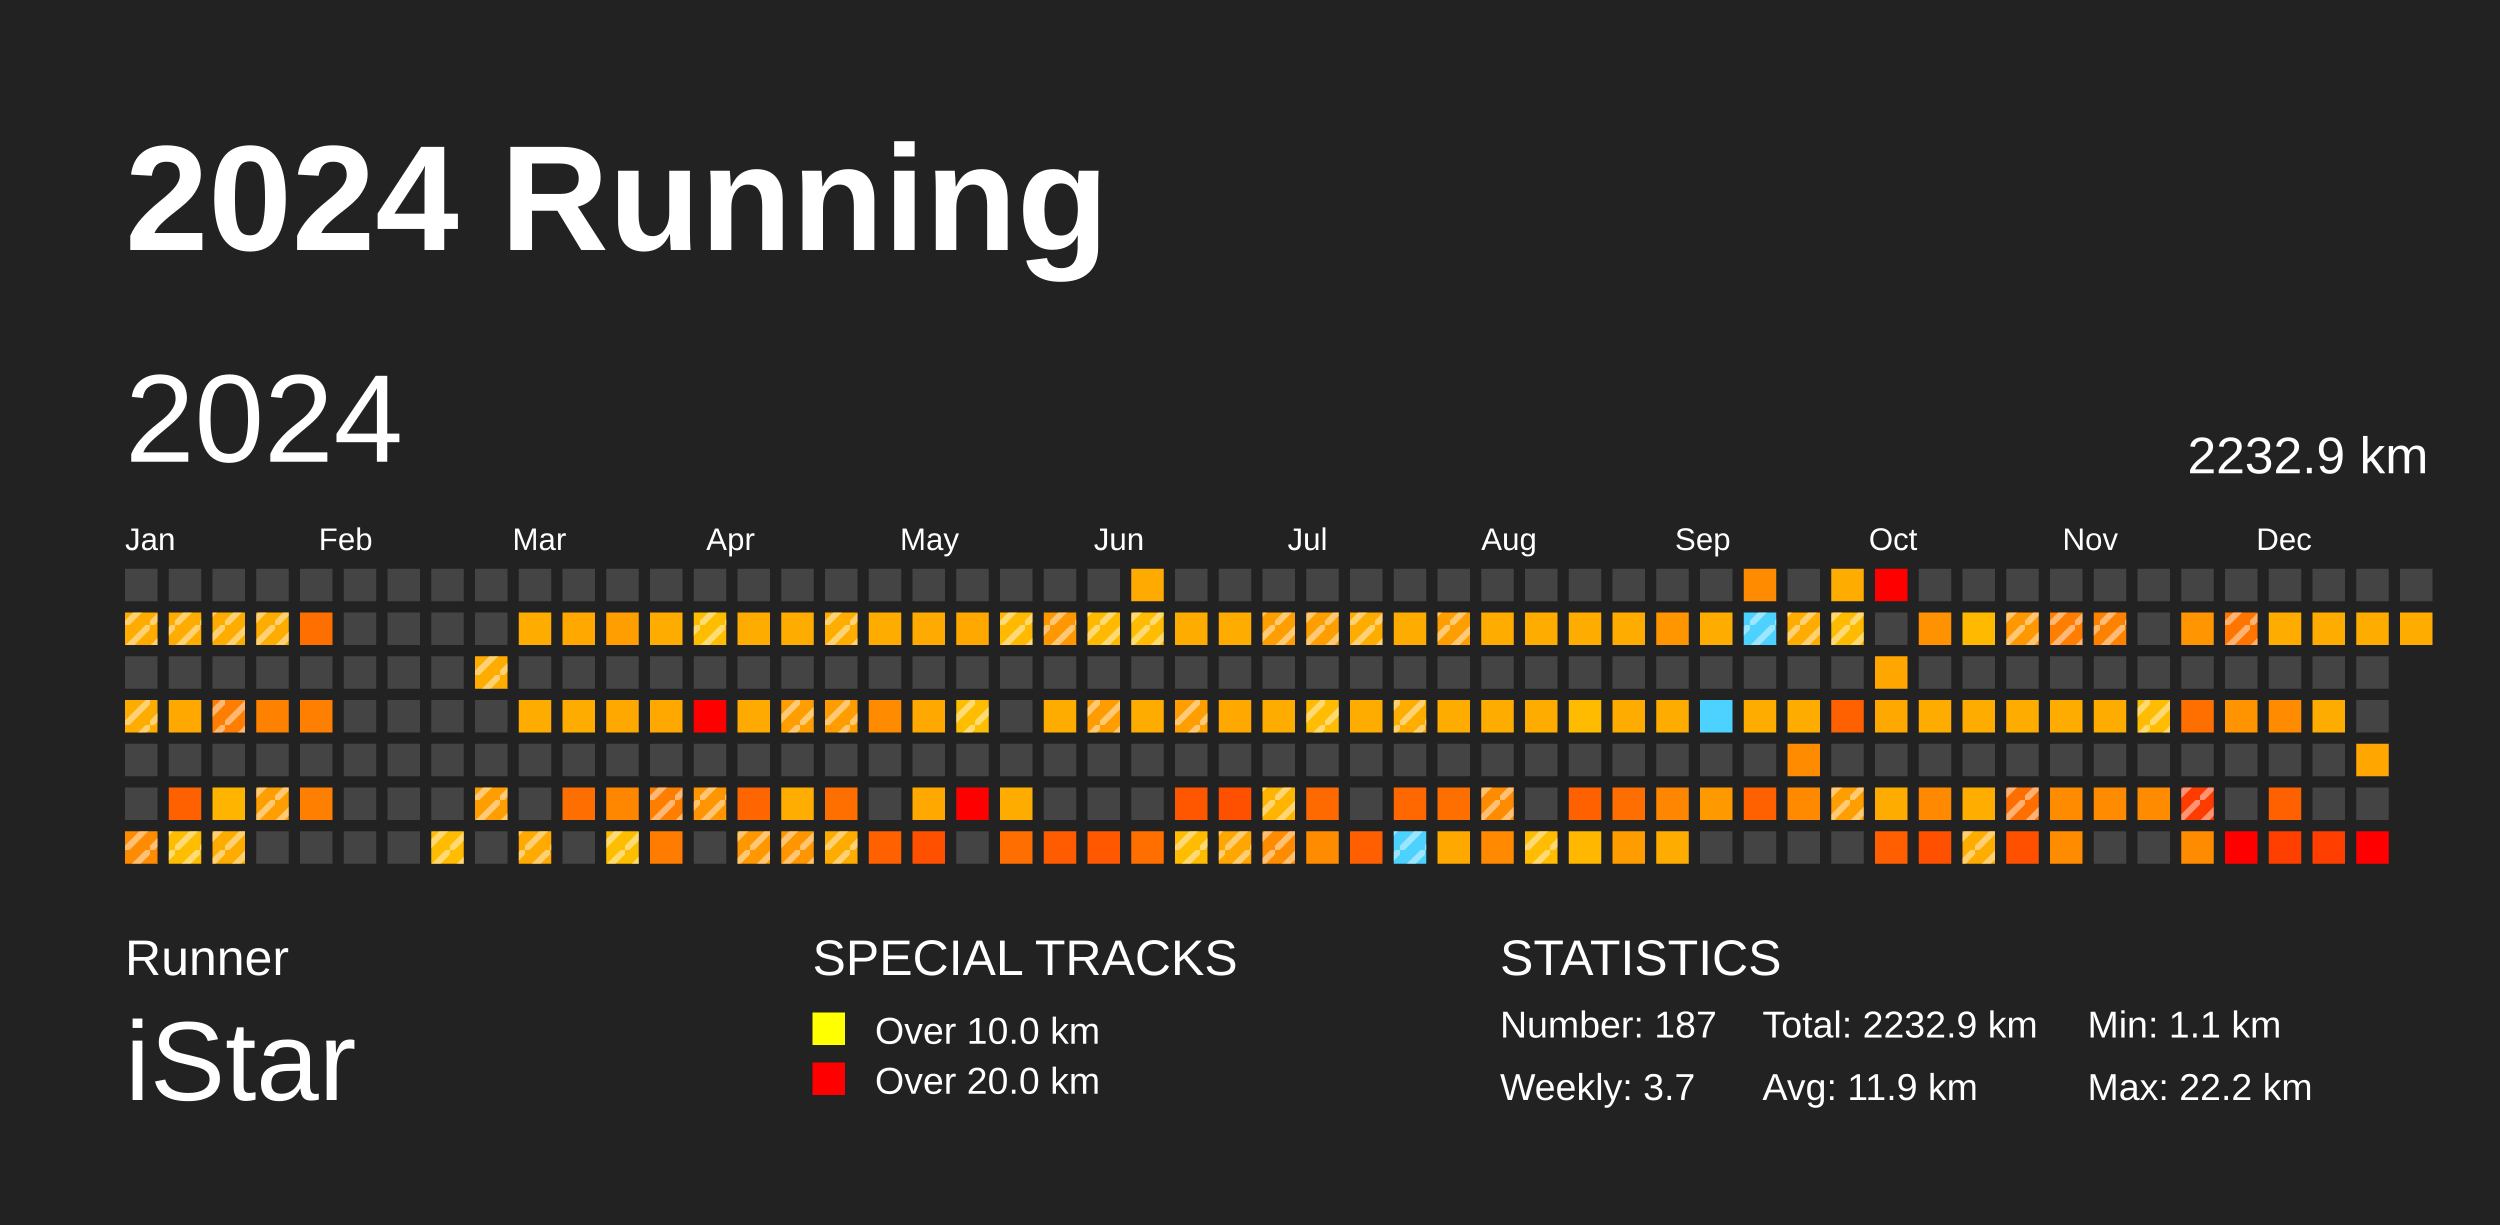
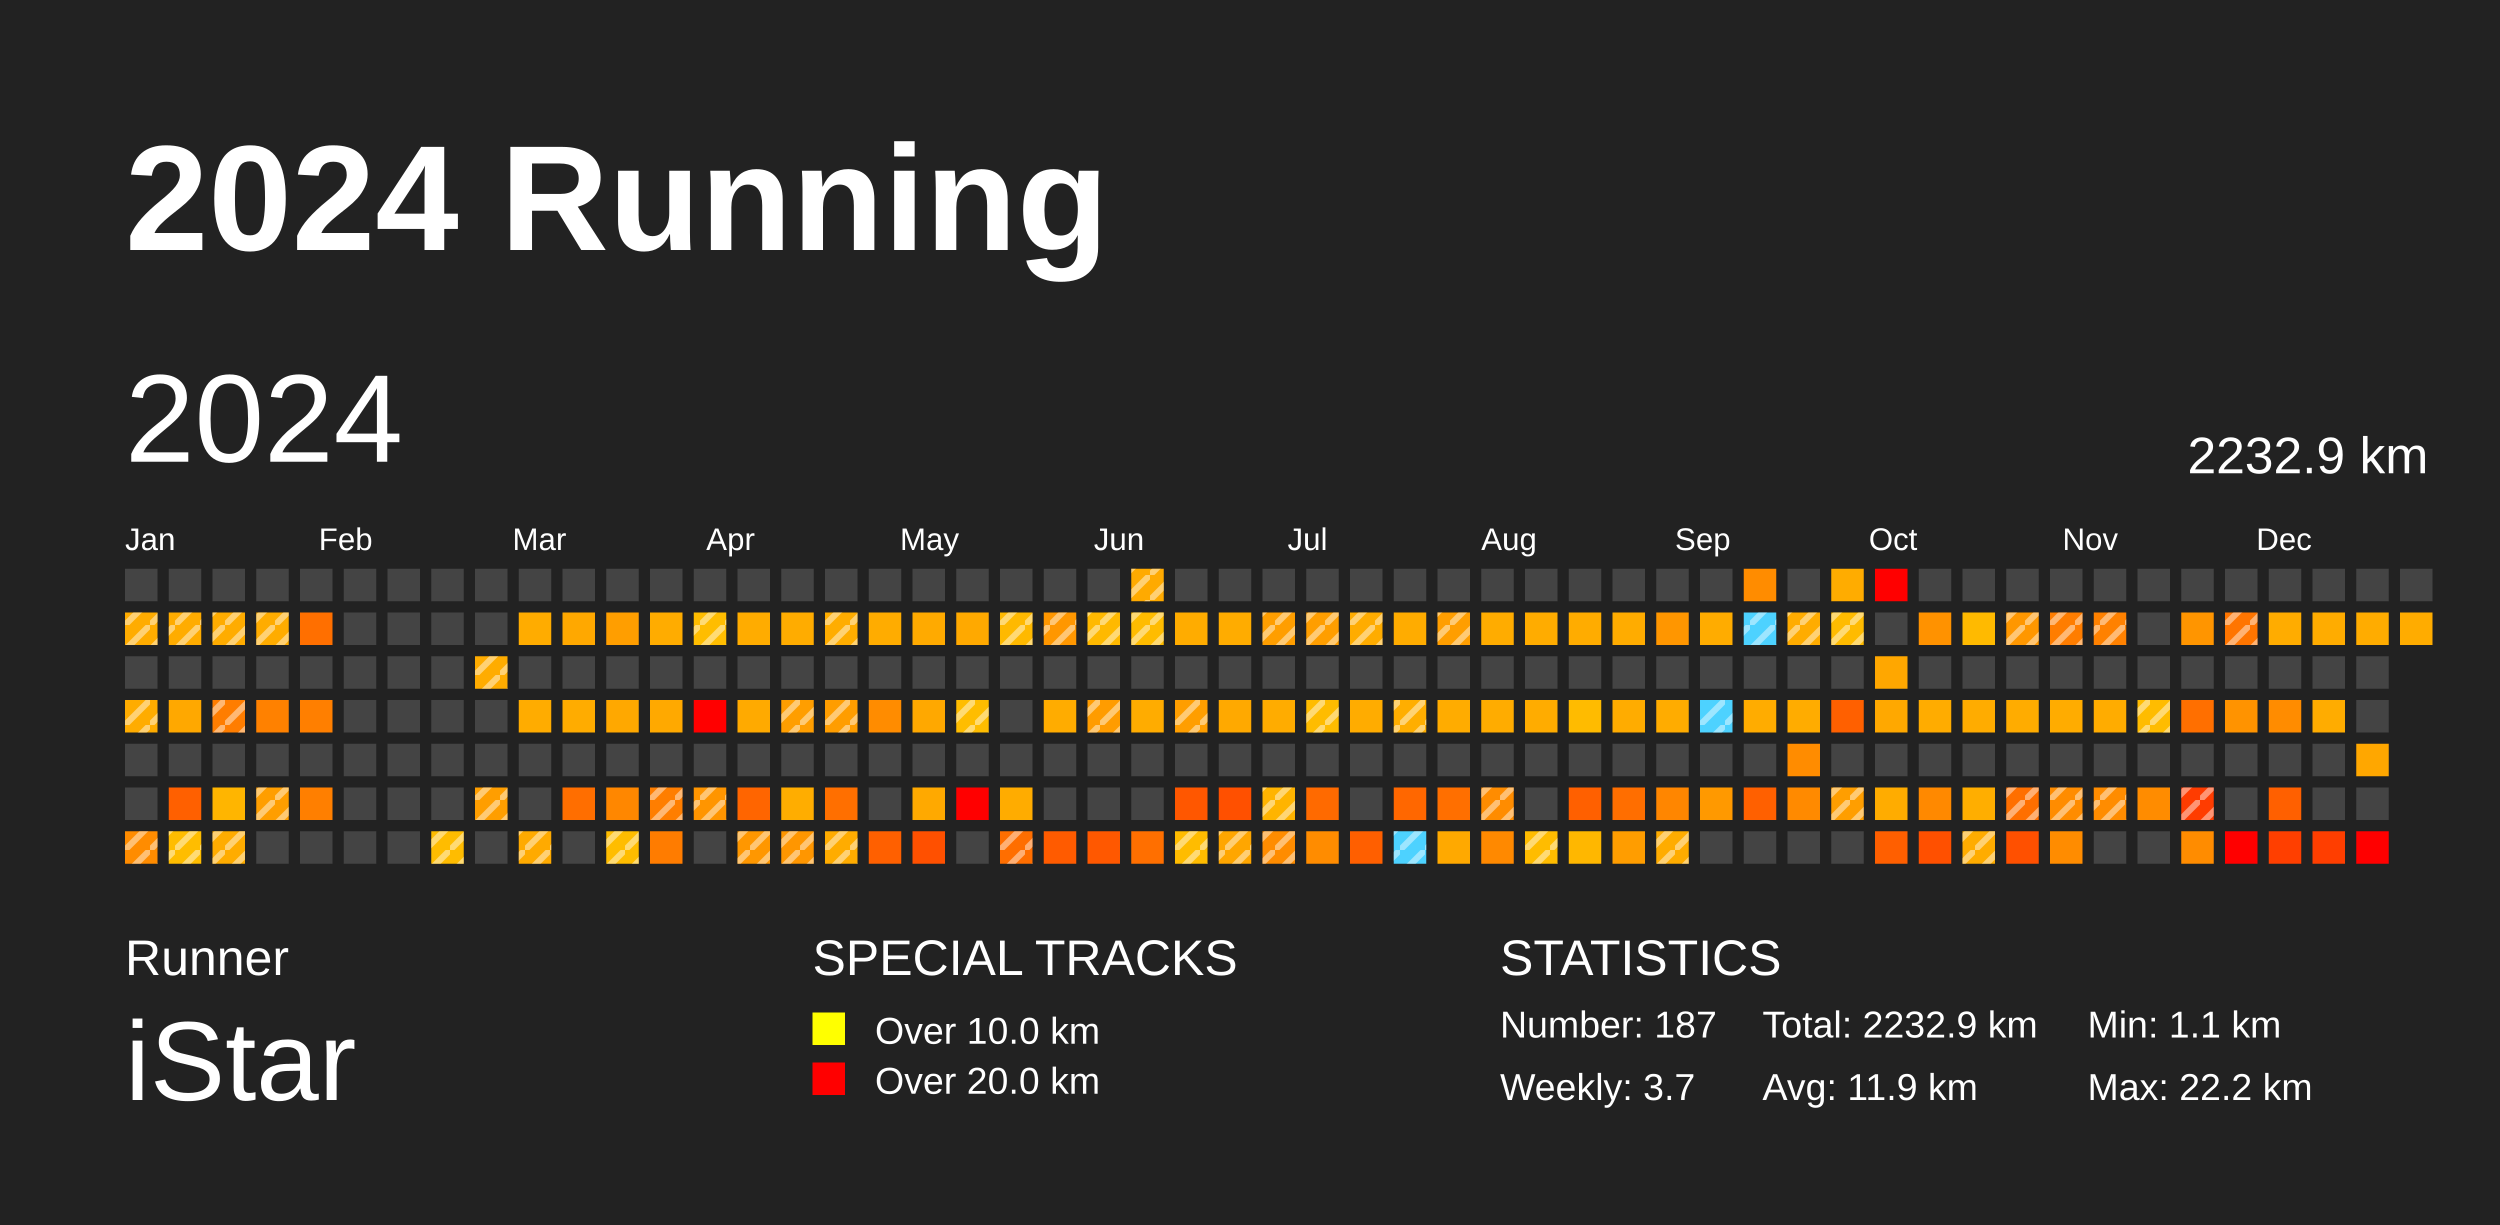
<svg xmlns="http://www.w3.org/2000/svg" baseProfile="full" height="98mm" version="1.1" viewBox="0,0,200,98" width="200mm">
  <defs>
    <pattern height="2" id="indoor-stripe" patternUnits="userSpaceOnUse" width="2">
      <line stroke="white" stroke-opacity="0.45" stroke-width="0.5" x1="0" x2="2" y1="2" y2="0" />
    </pattern>
  </defs>
  <rect fill="#222222" height="98" width="200" x="0" y="0" />
  <text fill="#FFFFFF" style="font-size:12px; font-family:Arial; font-weight:bold;" x="10" y="20">2024 Running</text>
  <text fill="#FFFFFF" style="font-size:4px; font-family:Arial" x="10" y="78">Runner</text>
  <text fill="#FFFFFF" style="font-size:9px; font-family:Arial" x="10" y="88">iStar</text>
  <text fill="#FFFFFF" style="font-size:4px; font-family:Arial" x="65" y="78">SPECIAL TRACKS</text>
  <rect fill="yellow" height="2.6" width="2.6" x="65" y="81" />
  <text fill="#FFFFFF" style="font-size:3px; font-family:Arial" x="70" y="83.5">Over 10.0 km</text>
  <rect fill="red" height="2.6" width="2.6" x="65" y="85" />
  <text fill="#FFFFFF" style="font-size:3px; font-family:Arial" x="70" y="87.5">Over 20.0 km</text>
  <text fill="#FFFFFF" style="font-size:4px; font-family:Arial" x="120" y="78">STATISTICS</text>
  <text fill="#FFFFFF" style="font-size:3px; font-family:Arial" x="120" y="83">Number: 187</text>
  <text fill="#FFFFFF" style="font-size:3px; font-family:Arial" x="120" y="88">Weekly: 3.7</text>
  <text fill="#FFFFFF" style="font-size:3px; font-family:Arial" x="141" y="83">Total: 2232.9 km</text>
  <text fill="#FFFFFF" style="font-size:3px; font-family:Arial" x="141" y="88">Avg: 11.9 km</text>
  <text fill="#FFFFFF" style="font-size:3px; font-family:Arial" x="167" y="83">Min: 1.1 km</text>
  <text fill="#FFFFFF" style="font-size:3px; font-family:Arial" x="167" y="88">Max: 22.2 km</text>
  <text dominant-baseline="hanging" fill="#FFFFFF" style="font-size:10.0px; font-family:Arial;" x="10" y="30">2024</text>
  <text dominant-baseline="hanging" fill="#FFFFFF" style="font-size:4.125px; font-family:Arial;" x="175" y="35">2232.9 km</text>
  <text fill="#FFFFFF" style="font-size:2.5px; font-family:Arial" x="10.0" y="44">Jan</text>
  <text fill="#FFFFFF" style="font-size:2.5px; font-family:Arial" x="25.5" y="44">Feb</text>
  <text fill="#FFFFFF" style="font-size:2.5px; font-family:Arial" x="41.0" y="44">Mar</text>
  <text fill="#FFFFFF" style="font-size:2.5px; font-family:Arial" x="56.5" y="44">Apr</text>
  <text fill="#FFFFFF" style="font-size:2.5px; font-family:Arial" x="72.0" y="44">May</text>
  <text fill="#FFFFFF" style="font-size:2.5px; font-family:Arial" x="87.5" y="44">Jun</text>
  <text fill="#FFFFFF" style="font-size:2.5px; font-family:Arial" x="103.0" y="44">Jul</text>
  <text fill="#FFFFFF" style="font-size:2.5px; font-family:Arial" x="118.5" y="44">Aug</text>
  <text fill="#FFFFFF" style="font-size:2.5px; font-family:Arial" x="134.0" y="44">Sep</text>
  <text fill="#FFFFFF" style="font-size:2.5px; font-family:Arial" x="149.5" y="44">Oct</text>
  <text fill="#FFFFFF" style="font-size:2.5px; font-family:Arial" x="165.0" y="44">Nov</text>
  <text fill="#FFFFFF" style="font-size:2.5px; font-family:Arial" x="180.5" y="44">Dec</text>
  <rect fill="#444444" height="2.6" width="2.6" x="10.0" y="45.5" />
  <rect fill="#ffac00" height="2.6" width="2.6" x="10.0" y="49.0" />
  <rect fill="url(#indoor-stripe)" height="2.6" style="pointer-events: none;" width="2.6" x="10.0" y="49.0" />
  <rect fill="#444444" height="2.6" width="2.6" x="10.0" y="52.5" />
  <rect fill="#ffac00" height="2.6" width="2.6" x="10.0" y="56.0" />
  <rect fill="url(#indoor-stripe)" height="2.6" style="pointer-events: none;" width="2.6" x="10.0" y="56.0" />
  <rect fill="#444444" height="2.6" width="2.6" x="10.0" y="59.5" />
  <rect fill="#444444" height="2.6" width="2.6" x="10.0" y="63.0" />
  <rect fill="#ff8c00" height="2.6" width="2.6" x="10.0" y="66.5" />
  <rect fill="url(#indoor-stripe)" height="2.6" style="pointer-events: none;" width="2.6" x="10.0" y="66.5" />
  <rect fill="#444444" height="2.6" width="2.6" x="13.5" y="45.5" />
  <rect fill="#ffac00" height="2.6" width="2.6" x="13.5" y="49.0" />
  <rect fill="url(#indoor-stripe)" height="2.6" style="pointer-events: none;" width="2.6" x="13.5" y="49.0" />
  <rect fill="#444444" height="2.6" width="2.6" x="13.5" y="52.5" />
  <rect fill="#ffa800" height="2.6" width="2.6" x="13.5" y="56.0" />
  <rect fill="#444444" height="2.6" width="2.6" x="13.5" y="59.5" />
  <rect fill="#ff6000" height="2.6" width="2.6" x="13.5" y="63.0" />
  <rect fill="#ffbd00" height="2.6" width="2.6" x="13.5" y="66.5" />
  <rect fill="url(#indoor-stripe)" height="2.6" style="pointer-events: none;" width="2.6" x="13.5" y="66.5" />
  <rect fill="#444444" height="2.6" width="2.6" x="17.0" y="45.5" />
  <rect fill="#ffac00" height="2.6" width="2.6" x="17.0" y="49.0" />
  <rect fill="url(#indoor-stripe)" height="2.6" style="pointer-events: none;" width="2.6" x="17.0" y="49.0" />
  <rect fill="#444444" height="2.6" width="2.6" x="17.0" y="52.5" />
  <rect fill="#ff7d00" height="2.6" width="2.6" x="17.0" y="56.0" />
  <rect fill="url(#indoor-stripe)" height="2.6" style="pointer-events: none;" width="2.6" x="17.0" y="56.0" />
  <rect fill="#444444" height="2.6" width="2.6" x="17.0" y="59.5" />
  <rect fill="#ffb500" height="2.6" width="2.6" x="17.0" y="63.0" />
  <rect fill="#ffac00" height="2.6" width="2.6" x="17.0" y="66.5" />
  <rect fill="url(#indoor-stripe)" height="2.6" style="pointer-events: none;" width="2.6" x="17.0" y="66.5" />
  <rect fill="#444444" height="2.6" width="2.6" x="20.5" y="45.5" />
  <rect fill="#ffac00" height="2.6" width="2.6" x="20.5" y="49.0" />
  <rect fill="url(#indoor-stripe)" height="2.6" style="pointer-events: none;" width="2.6" x="20.5" y="49.0" />
  <rect fill="#444444" height="2.6" width="2.6" x="20.5" y="52.5" />
  <rect fill="#ff8100" height="2.6" width="2.6" x="20.5" y="56.0" />
  <rect fill="#444444" height="2.6" width="2.6" x="20.5" y="59.5" />
  <rect fill="#ff9e00" height="2.6" width="2.6" x="20.5" y="63.0" />
  <rect fill="url(#indoor-stripe)" height="2.6" style="pointer-events: none;" width="2.6" x="20.5" y="63.0" />
  <rect fill="#444444" height="2.6" width="2.6" x="20.5" y="66.5" />
  <rect fill="#444444" height="2.6" width="2.6" x="24.0" y="45.5" />
  <rect fill="#ff6f00" height="2.6" width="2.6" x="24.0" y="49.0" />
  <rect fill="#444444" height="2.6" width="2.6" x="24.0" y="52.5" />
  <rect fill="#ff7f00" height="2.6" width="2.6" x="24.0" y="56.0" />
  <rect fill="#444444" height="2.6" width="2.6" x="24.0" y="59.5" />
  <rect fill="#ff7f00" height="2.6" width="2.6" x="24.0" y="63.0" />
  <rect fill="#444444" height="2.6" width="2.6" x="24.0" y="66.5" />
  <rect fill="#444444" height="2.6" width="2.6" x="27.5" y="45.5" />
  <rect fill="#444444" height="2.6" width="2.6" x="27.5" y="49.0" />
  <rect fill="#444444" height="2.6" width="2.6" x="27.5" y="52.5" />
  <rect fill="#444444" height="2.6" width="2.6" x="27.5" y="56.0" />
  <rect fill="#444444" height="2.6" width="2.6" x="27.5" y="59.5" />
  <rect fill="#444444" height="2.6" width="2.6" x="27.5" y="63.0" />
  <rect fill="#444444" height="2.6" width="2.6" x="27.5" y="66.5" />
  <rect fill="#444444" height="2.6" width="2.6" x="31.0" y="45.5" />
  <rect fill="#444444" height="2.6" width="2.6" x="31.0" y="49.0" />
  <rect fill="#444444" height="2.6" width="2.6" x="31.0" y="52.5" />
  <rect fill="#444444" height="2.6" width="2.6" x="31.0" y="56.0" />
  <rect fill="#444444" height="2.6" width="2.6" x="31.0" y="59.5" />
  <rect fill="#444444" height="2.6" width="2.6" x="31.0" y="63.0" />
  <rect fill="#444444" height="2.6" width="2.6" x="31.0" y="66.5" />
  <rect fill="#444444" height="2.6" width="2.6" x="34.5" y="45.5" />
  <rect fill="#444444" height="2.6" width="2.6" x="34.5" y="49.0" />
  <rect fill="#444444" height="2.6" width="2.6" x="34.5" y="52.5" />
  <rect fill="#444444" height="2.6" width="2.6" x="34.5" y="56.0" />
  <rect fill="#444444" height="2.6" width="2.6" x="34.5" y="59.5" />
  <rect fill="#444444" height="2.6" width="2.6" x="34.5" y="63.0" />
  <rect fill="#ffbc00" height="2.6" width="2.6" x="34.5" y="66.5" />
  <rect fill="url(#indoor-stripe)" height="2.6" style="pointer-events: none;" width="2.6" x="34.5" y="66.5" />
  <rect fill="#444444" height="2.6" width="2.6" x="38.0" y="45.5" />
  <rect fill="#444444" height="2.6" width="2.6" x="38.0" y="49.0" />
  <rect fill="#ffac00" height="2.6" width="2.6" x="38.0" y="52.5" />
  <rect fill="url(#indoor-stripe)" height="2.6" style="pointer-events: none;" width="2.6" x="38.0" y="52.5" />
  <rect fill="#444444" height="2.6" width="2.6" x="38.0" y="56.0" />
  <rect fill="#444444" height="2.6" width="2.6" x="38.0" y="59.5" />
  <rect fill="#ff9e00" height="2.6" width="2.6" x="38.0" y="63.0" />
  <rect fill="url(#indoor-stripe)" height="2.6" style="pointer-events: none;" width="2.6" x="38.0" y="63.0" />
  <rect fill="#444444" height="2.6" width="2.6" x="38.0" y="66.5" />
  <rect fill="#444444" height="2.6" width="2.6" x="41.5" y="45.5" />
  <rect fill="#ffac00" height="2.6" width="2.6" x="41.5" y="49.0" />
  <rect fill="#444444" height="2.6" width="2.6" x="41.5" y="52.5" />
  <rect fill="#ffac00" height="2.6" width="2.6" x="41.5" y="56.0" />
  <rect fill="#444444" height="2.6" width="2.6" x="41.5" y="59.5" />
  <rect fill="#444444" height="2.6" width="2.6" x="41.5" y="63.0" />
  <rect fill="#ffaa00" height="2.6" width="2.6" x="41.5" y="66.5" />
  <rect fill="url(#indoor-stripe)" height="2.6" style="pointer-events: none;" width="2.6" x="41.5" y="66.5" />
  <rect fill="#444444" height="2.6" width="2.6" x="45.0" y="45.5" />
  <rect fill="#ffa800" height="2.6" width="2.6" x="45.0" y="49.0" />
  <rect fill="#444444" height="2.6" width="2.6" x="45.0" y="52.5" />
  <rect fill="#ffac00" height="2.6" width="2.6" x="45.0" y="56.0" />
  <rect fill="#444444" height="2.6" width="2.6" x="45.0" y="59.5" />
  <rect fill="#ff6e00" height="2.6" width="2.6" x="45.0" y="63.0" />
  <rect fill="#444444" height="2.6" width="2.6" x="45.0" y="66.5" />
  <rect fill="#444444" height="2.6" width="2.6" x="48.5" y="45.5" />
  <rect fill="#ff9e00" height="2.6" width="2.6" x="48.5" y="49.0" />
  <rect fill="#444444" height="2.6" width="2.6" x="48.5" y="52.5" />
  <rect fill="#ffa800" height="2.6" width="2.6" x="48.5" y="56.0" />
  <rect fill="#444444" height="2.6" width="2.6" x="48.5" y="59.5" />
  <rect fill="#ff8700" height="2.6" width="2.6" x="48.5" y="63.0" />
  <rect fill="#ffbd00" height="2.6" width="2.6" x="48.5" y="66.5" />
  <rect fill="url(#indoor-stripe)" height="2.6" style="pointer-events: none;" width="2.6" x="48.5" y="66.5" />
  <rect fill="#444444" height="2.6" width="2.6" x="52.0" y="45.5" />
  <rect fill="#ffac00" height="2.6" width="2.6" x="52.0" y="49.0" />
  <rect fill="#444444" height="2.6" width="2.6" x="52.0" y="52.5" />
  <rect fill="#ffa900" height="2.6" width="2.6" x="52.0" y="56.0" />
  <rect fill="#444444" height="2.6" width="2.6" x="52.0" y="59.5" />
  <rect fill="#ff7e00" height="2.6" width="2.6" x="52.0" y="63.0" />
  <rect fill="url(#indoor-stripe)" height="2.6" style="pointer-events: none;" width="2.6" x="52.0" y="63.0" />
  <rect fill="#ff7c00" height="2.6" width="2.6" x="52.0" y="66.5" />
  <rect fill="#444444" height="2.6" width="2.6" x="55.5" y="45.5" />
  <rect fill="#ffbd00" height="2.6" width="2.6" x="55.5" y="49.0" />
  <rect fill="url(#indoor-stripe)" height="2.6" style="pointer-events: none;" width="2.6" x="55.5" y="49.0" />
  <rect fill="#444444" height="2.6" width="2.6" x="55.5" y="52.5" />
  <rect fill="red" height="2.6" width="2.6" x="55.5" y="56.0" />
  <rect fill="#444444" height="2.6" width="2.6" x="55.5" y="59.5" />
  <rect fill="#ff9500" height="2.6" width="2.6" x="55.5" y="63.0" />
  <rect fill="url(#indoor-stripe)" height="2.6" style="pointer-events: none;" width="2.6" x="55.5" y="63.0" />
  <rect fill="#444444" height="2.6" width="2.6" x="55.5" y="66.5" />
  <rect fill="#444444" height="2.6" width="2.6" x="59.0" y="45.5" />
  <rect fill="#ffac00" height="2.6" width="2.6" x="59.0" y="49.0" />
  <rect fill="#444444" height="2.6" width="2.6" x="59.0" y="52.5" />
  <rect fill="#ffaa00" height="2.6" width="2.6" x="59.0" y="56.0" />
  <rect fill="#444444" height="2.6" width="2.6" x="59.0" y="59.5" />
  <rect fill="#ff6500" height="2.6" width="2.6" x="59.0" y="63.0" />
  <rect fill="#ff9700" height="2.6" width="2.6" x="59.0" y="66.5" />
  <rect fill="url(#indoor-stripe)" height="2.6" style="pointer-events: none;" width="2.6" x="59.0" y="66.5" />
  <rect fill="#444444" height="2.6" width="2.6" x="62.5" y="45.5" />
  <rect fill="#ffac00" height="2.6" width="2.6" x="62.5" y="49.0" />
  <rect fill="#444444" height="2.6" width="2.6" x="62.5" y="52.5" />
  <rect fill="#ff9e00" height="2.6" width="2.6" x="62.5" y="56.0" />
  <rect fill="url(#indoor-stripe)" height="2.6" style="pointer-events: none;" width="2.6" x="62.5" y="56.0" />
  <rect fill="#444444" height="2.6" width="2.6" x="62.5" y="59.5" />
  <rect fill="#ffad00" height="2.6" width="2.6" x="62.5" y="63.0" />
  <rect fill="#ff9600" height="2.6" width="2.6" x="62.5" y="66.5" />
  <rect fill="url(#indoor-stripe)" height="2.6" style="pointer-events: none;" width="2.6" x="62.5" y="66.5" />
  <rect fill="#444444" height="2.6" width="2.6" x="66.0" y="45.5" />
  <rect fill="#ffad00" height="2.6" width="2.6" x="66.0" y="49.0" />
  <rect fill="url(#indoor-stripe)" height="2.6" style="pointer-events: none;" width="2.6" x="66.0" y="49.0" />
  <rect fill="#444444" height="2.6" width="2.6" x="66.0" y="52.5" />
  <rect fill="#ff9d00" height="2.6" width="2.6" x="66.0" y="56.0" />
  <rect fill="url(#indoor-stripe)" height="2.6" style="pointer-events: none;" width="2.6" x="66.0" y="56.0" />
  <rect fill="#444444" height="2.6" width="2.6" x="66.0" y="59.5" />
  <rect fill="#ff6f00" height="2.6" width="2.6" x="66.0" y="63.0" />
  <rect fill="#ffac00" height="2.6" width="2.6" x="66.0" y="66.5" />
  <rect fill="url(#indoor-stripe)" height="2.6" style="pointer-events: none;" width="2.6" x="66.0" y="66.5" />
  <rect fill="#444444" height="2.6" width="2.6" x="69.5" y="45.5" />
  <rect fill="#ffac00" height="2.6" width="2.6" x="69.5" y="49.0" />
  <rect fill="#444444" height="2.6" width="2.6" x="69.5" y="52.5" />
  <rect fill="#ff8c00" height="2.6" width="2.6" x="69.5" y="56.0" />
  <rect fill="#444444" height="2.6" width="2.6" x="69.5" y="59.5" />
  <rect fill="#444444" height="2.6" width="2.6" x="69.5" y="63.0" />
  <rect fill="#ff6000" height="2.6" width="2.6" x="69.5" y="66.5" />
  <rect fill="#444444" height="2.6" width="2.6" x="73.0" y="45.5" />
  <rect fill="#ffaa00" height="2.6" width="2.6" x="73.0" y="49.0" />
  <rect fill="#444444" height="2.6" width="2.6" x="73.0" y="52.5" />
  <rect fill="#ffa800" height="2.6" width="2.6" x="73.0" y="56.0" />
  <rect fill="#444444" height="2.6" width="2.6" x="73.0" y="59.5" />
  <rect fill="#ffa900" height="2.6" width="2.6" x="73.0" y="63.0" />
  <rect fill="#ff5000" height="2.6" width="2.6" x="73.0" y="66.5" />
  <rect fill="#444444" height="2.6" width="2.6" x="76.5" y="45.5" />
  <rect fill="#ffa900" height="2.6" width="2.6" x="76.5" y="49.0" />
  <rect fill="#444444" height="2.6" width="2.6" x="76.5" y="52.5" />
  <rect fill="#ffbd00" height="2.6" width="2.6" x="76.5" y="56.0" />
  <rect fill="url(#indoor-stripe)" height="2.6" style="pointer-events: none;" width="2.6" x="76.5" y="56.0" />
  <rect fill="#444444" height="2.6" width="2.6" x="76.5" y="59.5" />
  <rect fill="red" height="2.6" width="2.6" x="76.5" y="63.0" />
  <rect fill="#444444" height="2.6" width="2.6" x="76.5" y="66.5" />
  <rect fill="#444444" height="2.6" width="2.6" x="80.0" y="45.5" />
  <rect fill="#ffb900" height="2.6" width="2.6" x="80.0" y="49.0" />
  <rect fill="url(#indoor-stripe)" height="2.6" style="pointer-events: none;" width="2.6" x="80.0" y="49.0" />
  <rect fill="#444444" height="2.6" width="2.6" x="80.0" y="52.5" />
  <rect fill="#444444" height="2.6" width="2.6" x="80.0" y="56.0" />
  <rect fill="#444444" height="2.6" width="2.6" x="80.0" y="59.5" />
  <rect fill="#ffac00" height="2.6" width="2.6" x="80.0" y="63.0" />
  <rect fill="#ff6e00" height="2.6" width="2.6" x="80.0" y="66.5" />
+   <rect fill="url(#indoor-stripe)" height="2.6" style="pointer-events: none;" width="2.6" x="80.0" y="66.5" />
  <rect fill="#444444" height="2.6" width="2.6" x="83.5" y="45.5" />
  <rect fill="#ff9700" height="2.6" width="2.6" x="83.5" y="49.0" />
  <rect fill="url(#indoor-stripe)" height="2.6" style="pointer-events: none;" width="2.6" x="83.5" y="49.0" />
  <rect fill="#444444" height="2.6" width="2.6" x="83.5" y="52.5" />
  <rect fill="#ffac00" height="2.6" width="2.6" x="83.5" y="56.0" />
  <rect fill="#444444" height="2.6" width="2.6" x="83.5" y="59.5" />
  <rect fill="#444444" height="2.6" width="2.6" x="83.5" y="63.0" />
  <rect fill="#ff5b00" height="2.6" width="2.6" x="83.5" y="66.5" />
  <rect fill="#444444" height="2.6" width="2.6" x="87.0" y="45.5" />
  <rect fill="#ffb900" height="2.6" width="2.6" x="87.0" y="49.0" />
  <rect fill="url(#indoor-stripe)" height="2.6" style="pointer-events: none;" width="2.6" x="87.0" y="49.0" />
  <rect fill="#444444" height="2.6" width="2.6" x="87.0" y="52.5" />
  <rect fill="#ff9c00" height="2.6" width="2.6" x="87.0" y="56.0" />
  <rect fill="url(#indoor-stripe)" height="2.6" style="pointer-events: none;" width="2.6" x="87.0" y="56.0" />
  <rect fill="#444444" height="2.6" width="2.6" x="87.0" y="59.5" />
  <rect fill="#444444" height="2.6" width="2.6" x="87.0" y="63.0" />
  <rect fill="#ff5800" height="2.6" width="2.6" x="87.0" y="66.5" />
  <rect fill="#ffaa00" height="2.6" width="2.6" x="90.5" y="45.5" />
+   <rect fill="url(#indoor-stripe)" height="2.6" style="pointer-events: none;" width="2.6" x="90.5" y="45.5" />
  <rect fill="#ffbc00" height="2.6" width="2.6" x="90.5" y="49.0" />
  <rect fill="url(#indoor-stripe)" height="2.6" style="pointer-events: none;" width="2.6" x="90.5" y="49.0" />
  <rect fill="#444444" height="2.6" width="2.6" x="90.5" y="52.5" />
  <rect fill="#ffac00" height="2.6" width="2.6" x="90.5" y="56.0" />
  <rect fill="#444444" height="2.6" width="2.6" x="90.5" y="59.5" />
  <rect fill="#444444" height="2.6" width="2.6" x="90.5" y="63.0" />
  <rect fill="#ff6f00" height="2.6" width="2.6" x="90.5" y="66.5" />
  <rect fill="#444444" height="2.6" width="2.6" x="94.0" y="45.5" />
  <rect fill="#ffac00" height="2.6" width="2.6" x="94.0" y="49.0" />
  <rect fill="#444444" height="2.6" width="2.6" x="94.0" y="52.5" />
  <rect fill="#ff9e00" height="2.6" width="2.6" x="94.0" y="56.0" />
  <rect fill="url(#indoor-stripe)" height="2.6" style="pointer-events: none;" width="2.6" x="94.0" y="56.0" />
  <rect fill="#444444" height="2.6" width="2.6" x="94.0" y="59.5" />
  <rect fill="#ff5700" height="2.6" width="2.6" x="94.0" y="63.0" />
  <rect fill="#ffbc00" height="2.6" width="2.6" x="94.0" y="66.5" />
  <rect fill="url(#indoor-stripe)" height="2.6" style="pointer-events: none;" width="2.6" x="94.0" y="66.5" />
  <rect fill="#444444" height="2.6" width="2.6" x="97.5" y="45.5" />
  <rect fill="#ffac00" height="2.6" width="2.6" x="97.5" y="49.0" />
  <rect fill="#444444" height="2.6" width="2.6" x="97.5" y="52.5" />
  <rect fill="#ffa900" height="2.6" width="2.6" x="97.5" y="56.0" />
  <rect fill="#444444" height="2.6" width="2.6" x="97.5" y="59.5" />
  <rect fill="#ff5000" height="2.6" width="2.6" x="97.5" y="63.0" />
  <rect fill="#ffa600" height="2.6" width="2.6" x="97.5" y="66.5" />
  <rect fill="url(#indoor-stripe)" height="2.6" style="pointer-events: none;" width="2.6" x="97.5" y="66.5" />
  <rect fill="#444444" height="2.6" width="2.6" x="101.0" y="45.5" />
  <rect fill="#ff9e00" height="2.6" width="2.6" x="101.0" y="49.0" />
  <rect fill="url(#indoor-stripe)" height="2.6" style="pointer-events: none;" width="2.6" x="101.0" y="49.0" />
  <rect fill="#444444" height="2.6" width="2.6" x="101.0" y="52.5" />
  <rect fill="#ffac00" height="2.6" width="2.6" x="101.0" y="56.0" />
  <rect fill="#444444" height="2.6" width="2.6" x="101.0" y="59.5" />
  <rect fill="#ffb400" height="2.6" width="2.6" x="101.0" y="63.0" />
  <rect fill="url(#indoor-stripe)" height="2.6" style="pointer-events: none;" width="2.6" x="101.0" y="63.0" />
  <rect fill="#ff8c00" height="2.6" width="2.6" x="101.0" y="66.5" />
  <rect fill="url(#indoor-stripe)" height="2.6" style="pointer-events: none;" width="2.6" x="101.0" y="66.5" />
  <rect fill="#444444" height="2.6" width="2.6" x="104.5" y="45.5" />
  <rect fill="#ff9e00" height="2.6" width="2.6" x="104.5" y="49.0" />
  <rect fill="url(#indoor-stripe)" height="2.6" style="pointer-events: none;" width="2.6" x="104.5" y="49.0" />
  <rect fill="#444444" height="2.6" width="2.6" x="104.5" y="52.5" />
  <rect fill="#ffbc00" height="2.6" width="2.6" x="104.5" y="56.0" />
  <rect fill="url(#indoor-stripe)" height="2.6" style="pointer-events: none;" width="2.6" x="104.5" y="56.0" />
  <rect fill="#444444" height="2.6" width="2.6" x="104.5" y="59.5" />
  <rect fill="#ff6a00" height="2.6" width="2.6" x="104.5" y="63.0" />
  <rect fill="#ff8c00" height="2.6" width="2.6" x="104.5" y="66.5" />
  <rect fill="#444444" height="2.6" width="2.6" x="108.0" y="45.5" />
  <rect fill="#ffac00" height="2.6" width="2.6" x="108.0" y="49.0" />
  <rect fill="url(#indoor-stripe)" height="2.6" style="pointer-events: none;" width="2.6" x="108.0" y="49.0" />
  <rect fill="#444444" height="2.6" width="2.6" x="108.0" y="52.5" />
  <rect fill="#ffac00" height="2.6" width="2.6" x="108.0" y="56.0" />
  <rect fill="#444444" height="2.6" width="2.6" x="108.0" y="59.5" />
  <rect fill="#444444" height="2.6" width="2.6" x="108.0" y="63.0" />
  <rect fill="#ff5f00" height="2.6" width="2.6" x="108.0" y="66.5" />
  <rect fill="#444444" height="2.6" width="2.6" x="111.5" y="45.5" />
  <rect fill="#ffac00" height="2.6" width="2.6" x="111.5" y="49.0" />
  <rect fill="#444444" height="2.6" width="2.6" x="111.5" y="52.5" />
  <rect fill="#ffae00" height="2.6" width="2.6" x="111.5" y="56.0" />
  <rect fill="url(#indoor-stripe)" height="2.6" style="pointer-events: none;" width="2.6" x="111.5" y="56.0" />
  <rect fill="#444444" height="2.6" width="2.6" x="111.5" y="59.5" />
  <rect fill="#ff6700" height="2.6" width="2.6" x="111.5" y="63.0" />
  <rect fill="#4dd2ff" height="2.6" width="2.6" x="111.5" y="66.5" />
  <rect fill="url(#indoor-stripe)" height="2.6" style="pointer-events: none;" width="2.6" x="111.5" y="66.5" />
  <rect fill="#444444" height="2.6" width="2.6" x="115.0" y="45.5" />
  <rect fill="#ff9e00" height="2.6" width="2.6" x="115.0" y="49.0" />
  <rect fill="url(#indoor-stripe)" height="2.6" style="pointer-events: none;" width="2.6" x="115.0" y="49.0" />
  <rect fill="#444444" height="2.6" width="2.6" x="115.0" y="52.5" />
  <rect fill="#ffac00" height="2.6" width="2.6" x="115.0" y="56.0" />
  <rect fill="#444444" height="2.6" width="2.6" x="115.0" y="59.5" />
  <rect fill="#ff6f00" height="2.6" width="2.6" x="115.0" y="63.0" />
  <rect fill="#ffa900" height="2.6" width="2.6" x="115.0" y="66.5" />
  <rect fill="#444444" height="2.6" width="2.6" x="118.5" y="45.5" />
  <rect fill="#ffac00" height="2.6" width="2.6" x="118.5" y="49.0" />
  <rect fill="#444444" height="2.6" width="2.6" x="118.5" y="52.5" />
  <rect fill="#ffac00" height="2.6" width="2.6" x="118.5" y="56.0" />
  <rect fill="#444444" height="2.6" width="2.6" x="118.5" y="59.5" />
  <rect fill="#ff8c00" height="2.6" width="2.6" x="118.5" y="63.0" />
  <rect fill="url(#indoor-stripe)" height="2.6" style="pointer-events: none;" width="2.6" x="118.5" y="63.0" />
  <rect fill="#ff8900" height="2.6" width="2.6" x="118.5" y="66.5" />
  <rect fill="#444444" height="2.6" width="2.6" x="122.0" y="45.5" />
  <rect fill="#ffac00" height="2.6" width="2.6" x="122.0" y="49.0" />
  <rect fill="#444444" height="2.6" width="2.6" x="122.0" y="52.5" />
  <rect fill="#ffac00" height="2.6" width="2.6" x="122.0" y="56.0" />
  <rect fill="#444444" height="2.6" width="2.6" x="122.0" y="59.5" />
  <rect fill="#444444" height="2.6" width="2.6" x="122.0" y="63.0" />
  <rect fill="#ffbc00" height="2.6" width="2.6" x="122.0" y="66.5" />
  <rect fill="url(#indoor-stripe)" height="2.6" style="pointer-events: none;" width="2.6" x="122.0" y="66.5" />
  <rect fill="#444444" height="2.6" width="2.6" x="125.5" y="45.5" />
  <rect fill="#ffac00" height="2.6" width="2.6" x="125.5" y="49.0" />
  <rect fill="#444444" height="2.6" width="2.6" x="125.5" y="52.5" />
  <rect fill="#ffbb00" height="2.6" width="2.6" x="125.5" y="56.0" />
  <rect fill="#444444" height="2.6" width="2.6" x="125.5" y="59.5" />
  <rect fill="#ff6000" height="2.6" width="2.6" x="125.5" y="63.0" />
  <rect fill="#ffb700" height="2.6" width="2.6" x="125.5" y="66.5" />
  <rect fill="#444444" height="2.6" width="2.6" x="129.0" y="45.5" />
  <rect fill="#ffac00" height="2.6" width="2.6" x="129.0" y="49.0" />
  <rect fill="#444444" height="2.6" width="2.6" x="129.0" y="52.5" />
  <rect fill="#ffac00" height="2.6" width="2.6" x="129.0" y="56.0" />
  <rect fill="#444444" height="2.6" width="2.6" x="129.0" y="59.5" />
  <rect fill="#ff6e00" height="2.6" width="2.6" x="129.0" y="63.0" />
  <rect fill="#ff9d00" height="2.6" width="2.6" x="129.0" y="66.5" />
  <rect fill="#444444" height="2.6" width="2.6" x="132.5" y="45.5" />
  <rect fill="#ff9600" height="2.6" width="2.6" x="132.5" y="49.0" />
  <rect fill="#444444" height="2.6" width="2.6" x="132.5" y="52.5" />
  <rect fill="#ffac00" height="2.6" width="2.6" x="132.5" y="56.0" />
  <rect fill="#444444" height="2.6" width="2.6" x="132.5" y="59.5" />
  <rect fill="#ff8600" height="2.6" width="2.6" x="132.5" y="63.0" />
  <rect fill="#ffac00" height="2.6" width="2.6" x="132.5" y="66.5" />
+   <rect fill="url(#indoor-stripe)" height="2.6" style="pointer-events: none;" width="2.6" x="132.5" y="66.5" />
  <rect fill="#444444" height="2.6" width="2.6" x="136.0" y="45.5" />
  <rect fill="#ffac00" height="2.6" width="2.6" x="136.0" y="49.0" />
  <rect fill="#444444" height="2.6" width="2.6" x="136.0" y="52.5" />
  <rect fill="#4dd2ff" height="2.6" width="2.6" x="136.0" y="56.0" />
+   <rect fill="url(#indoor-stripe)" height="2.6" style="pointer-events: none;" width="2.6" x="136.0" y="56.0" />
  <rect fill="#444444" height="2.6" width="2.6" x="136.0" y="59.5" />
  <rect fill="#ff9900" height="2.6" width="2.6" x="136.0" y="63.0" />
  <rect fill="#444444" height="2.6" width="2.6" x="136.0" y="66.5" />
  <rect fill="#ff8c00" height="2.6" width="2.6" x="139.5" y="45.5" />
  <rect fill="#4dd2ff" height="2.6" width="2.6" x="139.5" y="49.0" />
  <rect fill="url(#indoor-stripe)" height="2.6" style="pointer-events: none;" width="2.6" x="139.5" y="49.0" />
  <rect fill="#444444" height="2.6" width="2.6" x="139.5" y="52.5" />
  <rect fill="#ffac00" height="2.6" width="2.6" x="139.5" y="56.0" />
  <rect fill="#444444" height="2.6" width="2.6" x="139.5" y="59.5" />
  <rect fill="#ff6000" height="2.6" width="2.6" x="139.5" y="63.0" />
  <rect fill="#444444" height="2.6" width="2.6" x="139.5" y="66.5" />
  <rect fill="#444444" height="2.6" width="2.6" x="143.0" y="45.5" />
  <rect fill="#ffac00" height="2.6" width="2.6" x="143.0" y="49.0" />
  <rect fill="url(#indoor-stripe)" height="2.6" style="pointer-events: none;" width="2.6" x="143.0" y="49.0" />
  <rect fill="#444444" height="2.6" width="2.6" x="143.0" y="52.5" />
  <rect fill="#ffac00" height="2.6" width="2.6" x="143.0" y="56.0" />
  <rect fill="#ff8c00" height="2.6" width="2.6" x="143.0" y="59.5" />
  <rect fill="#ff8a00" height="2.6" width="2.6" x="143.0" y="63.0" />
  <rect fill="#444444" height="2.6" width="2.6" x="143.0" y="66.5" />
  <rect fill="#ffac00" height="2.6" width="2.6" x="146.5" y="45.5" />
  <rect fill="#ffbb00" height="2.6" width="2.6" x="146.5" y="49.0" />
  <rect fill="url(#indoor-stripe)" height="2.6" style="pointer-events: none;" width="2.6" x="146.5" y="49.0" />
  <rect fill="#444444" height="2.6" width="2.6" x="146.5" y="52.5" />
  <rect fill="#ff6000" height="2.6" width="2.6" x="146.5" y="56.0" />
  <rect fill="#444444" height="2.6" width="2.6" x="146.5" y="59.5" />
  <rect fill="#ff9e00" height="2.6" width="2.6" x="146.5" y="63.0" />
  <rect fill="url(#indoor-stripe)" height="2.6" style="pointer-events: none;" width="2.6" x="146.5" y="63.0" />
  <rect fill="#444444" height="2.6" width="2.6" x="146.5" y="66.5" />
  <rect fill="red" height="2.6" width="2.6" x="150.0" y="45.5" />
  <rect fill="#444444" height="2.6" width="2.6" x="150.0" y="49.0" />
  <rect fill="#ffa700" height="2.6" width="2.6" x="150.0" y="52.5" />
  <rect fill="#ffa800" height="2.6" width="2.6" x="150.0" y="56.0" />
  <rect fill="#444444" height="2.6" width="2.6" x="150.0" y="59.5" />
  <rect fill="#ffac00" height="2.6" width="2.6" x="150.0" y="63.0" />
  <rect fill="#ff5f00" height="2.6" width="2.6" x="150.0" y="66.5" />
  <rect fill="#444444" height="2.6" width="2.6" x="153.5" y="45.5" />
  <rect fill="#ff9200" height="2.6" width="2.6" x="153.5" y="49.0" />
  <rect fill="#444444" height="2.6" width="2.6" x="153.5" y="52.5" />
  <rect fill="#ffac00" height="2.6" width="2.6" x="153.5" y="56.0" />
  <rect fill="#444444" height="2.6" width="2.6" x="153.5" y="59.5" />
  <rect fill="#ff8900" height="2.6" width="2.6" x="153.5" y="63.0" />
  <rect fill="#ff5000" height="2.6" width="2.6" x="153.5" y="66.5" />
  <rect fill="#444444" height="2.6" width="2.6" x="157.0" y="45.5" />
  <rect fill="#ffba00" height="2.6" width="2.6" x="157.0" y="49.0" />
  <rect fill="#444444" height="2.6" width="2.6" x="157.0" y="52.5" />
  <rect fill="#ffac00" height="2.6" width="2.6" x="157.0" y="56.0" />
  <rect fill="#444444" height="2.6" width="2.6" x="157.0" y="59.5" />
  <rect fill="#ffae00" height="2.6" width="2.6" x="157.0" y="63.0" />
  <rect fill="#ffac00" height="2.6" width="2.6" x="157.0" y="66.5" />
  <rect fill="url(#indoor-stripe)" height="2.6" style="pointer-events: none;" width="2.6" x="157.0" y="66.5" />
  <rect fill="#444444" height="2.6" width="2.6" x="160.5" y="45.5" />
  <rect fill="#ff9700" height="2.6" width="2.6" x="160.5" y="49.0" />
  <rect fill="url(#indoor-stripe)" height="2.6" style="pointer-events: none;" width="2.6" x="160.5" y="49.0" />
  <rect fill="#444444" height="2.6" width="2.6" x="160.5" y="52.5" />
  <rect fill="#ffac00" height="2.6" width="2.6" x="160.5" y="56.0" />
  <rect fill="#444444" height="2.6" width="2.6" x="160.5" y="59.5" />
  <rect fill="#ff6f00" height="2.6" width="2.6" x="160.5" y="63.0" />
  <rect fill="url(#indoor-stripe)" height="2.6" style="pointer-events: none;" width="2.6" x="160.5" y="63.0" />
  <rect fill="#ff5000" height="2.6" width="2.6" x="160.5" y="66.5" />
  <rect fill="#444444" height="2.6" width="2.6" x="164.0" y="45.5" />
  <rect fill="#ff7d00" height="2.6" width="2.6" x="164.0" y="49.0" />
  <rect fill="url(#indoor-stripe)" height="2.6" style="pointer-events: none;" width="2.6" x="164.0" y="49.0" />
  <rect fill="#444444" height="2.6" width="2.6" x="164.0" y="52.5" />
  <rect fill="#ffac00" height="2.6" width="2.6" x="164.0" y="56.0" />
  <rect fill="#444444" height="2.6" width="2.6" x="164.0" y="59.5" />
  <rect fill="#ff8c00" height="2.6" width="2.6" x="164.0" y="63.0" />
+   <rect fill="url(#indoor-stripe)" height="2.6" style="pointer-events: none;" width="2.6" x="164.0" y="63.0" />
  <rect fill="#ff8c00" height="2.6" width="2.6" x="164.0" y="66.5" />
  <rect fill="#444444" height="2.6" width="2.6" x="167.5" y="45.5" />
  <rect fill="#ff8100" height="2.6" width="2.6" x="167.5" y="49.0" />
  <rect fill="url(#indoor-stripe)" height="2.6" style="pointer-events: none;" width="2.6" x="167.5" y="49.0" />
  <rect fill="#444444" height="2.6" width="2.6" x="167.5" y="52.5" />
  <rect fill="#ffac00" height="2.6" width="2.6" x="167.5" y="56.0" />
  <rect fill="#444444" height="2.6" width="2.6" x="167.5" y="59.5" />
  <rect fill="#ff8c00" height="2.6" width="2.6" x="167.5" y="63.0" />
+   <rect fill="url(#indoor-stripe)" height="2.6" style="pointer-events: none;" width="2.6" x="167.5" y="63.0" />
  <rect fill="#444444" height="2.6" width="2.6" x="167.5" y="66.5" />
  <rect fill="#444444" height="2.6" width="2.6" x="171.0" y="45.5" />
  <rect fill="#444444" height="2.6" width="2.6" x="171.0" y="49.0" />
  <rect fill="#444444" height="2.6" width="2.6" x="171.0" y="52.5" />
  <rect fill="#ffbc00" height="2.6" width="2.6" x="171.0" y="56.0" />
  <rect fill="url(#indoor-stripe)" height="2.6" style="pointer-events: none;" width="2.6" x="171.0" y="56.0" />
  <rect fill="#444444" height="2.6" width="2.6" x="171.0" y="59.5" />
  <rect fill="#ff8c00" height="2.6" width="2.6" x="171.0" y="63.0" />
  <rect fill="#444444" height="2.6" width="2.6" x="171.0" y="66.5" />
  <rect fill="#444444" height="2.6" width="2.6" x="174.5" y="45.5" />
  <rect fill="#ff9500" height="2.6" width="2.6" x="174.5" y="49.0" />
  <rect fill="#444444" height="2.6" width="2.6" x="174.5" y="52.5" />
  <rect fill="#ff6f00" height="2.6" width="2.6" x="174.5" y="56.0" />
  <rect fill="#444444" height="2.6" width="2.6" x="174.5" y="59.5" />
  <rect fill="#ff3c00" height="2.6" width="2.6" x="174.5" y="63.0" />
  <rect fill="url(#indoor-stripe)" height="2.6" style="pointer-events: none;" width="2.6" x="174.5" y="63.0" />
  <rect fill="#ff8c00" height="2.6" width="2.6" x="174.5" y="66.5" />
  <rect fill="#444444" height="2.6" width="2.6" x="178.0" y="45.5" />
  <rect fill="#ff7500" height="2.6" width="2.6" x="178.0" y="49.0" />
  <rect fill="url(#indoor-stripe)" height="2.6" style="pointer-events: none;" width="2.6" x="178.0" y="49.0" />
  <rect fill="#444444" height="2.6" width="2.6" x="178.0" y="52.5" />
  <rect fill="#ff9300" height="2.6" width="2.6" x="178.0" y="56.0" />
  <rect fill="#444444" height="2.6" width="2.6" x="178.0" y="59.5" />
  <rect fill="#444444" height="2.6" width="2.6" x="178.0" y="63.0" />
  <rect fill="red" height="2.6" width="2.6" x="178.0" y="66.5" />
  <rect fill="#444444" height="2.6" width="2.6" x="181.5" y="45.5" />
  <rect fill="#ffac00" height="2.6" width="2.6" x="181.5" y="49.0" />
  <rect fill="#444444" height="2.6" width="2.6" x="181.5" y="52.5" />
  <rect fill="#ff8c00" height="2.6" width="2.6" x="181.5" y="56.0" />
  <rect fill="#444444" height="2.6" width="2.6" x="181.5" y="59.5" />
  <rect fill="#ff6000" height="2.6" width="2.6" x="181.5" y="63.0" />
  <rect fill="#ff3f00" height="2.6" width="2.6" x="181.5" y="66.5" />
  <rect fill="#444444" height="2.6" width="2.6" x="185.0" y="45.5" />
  <rect fill="#ffac00" height="2.6" width="2.6" x="185.0" y="49.0" />
  <rect fill="#444444" height="2.6" width="2.6" x="185.0" y="52.5" />
  <rect fill="#ffac00" height="2.6" width="2.6" x="185.0" y="56.0" />
  <rect fill="#444444" height="2.6" width="2.6" x="185.0" y="59.5" />
  <rect fill="#444444" height="2.6" width="2.6" x="185.0" y="63.0" />
  <rect fill="#ff3e00" height="2.6" width="2.6" x="185.0" y="66.5" />
  <rect fill="#444444" height="2.6" width="2.6" x="188.5" y="45.5" />
  <rect fill="#ffac00" height="2.6" width="2.6" x="188.5" y="49.0" />
  <rect fill="#444444" height="2.6" width="2.6" x="188.5" y="52.5" />
  <rect fill="#444444" height="2.6" width="2.6" x="188.5" y="56.0" />
  <rect fill="#ffa700" height="2.6" width="2.6" x="188.5" y="59.5" />
  <rect fill="#444444" height="2.6" width="2.6" x="188.5" y="63.0" />
  <rect fill="red" height="2.6" width="2.6" x="188.5" y="66.5" />
  <rect fill="#444444" height="2.6" width="2.6" x="192.0" y="45.5" />
  <rect fill="#ffac00" height="2.6" width="2.6" x="192.0" y="49.0" />
</svg>
